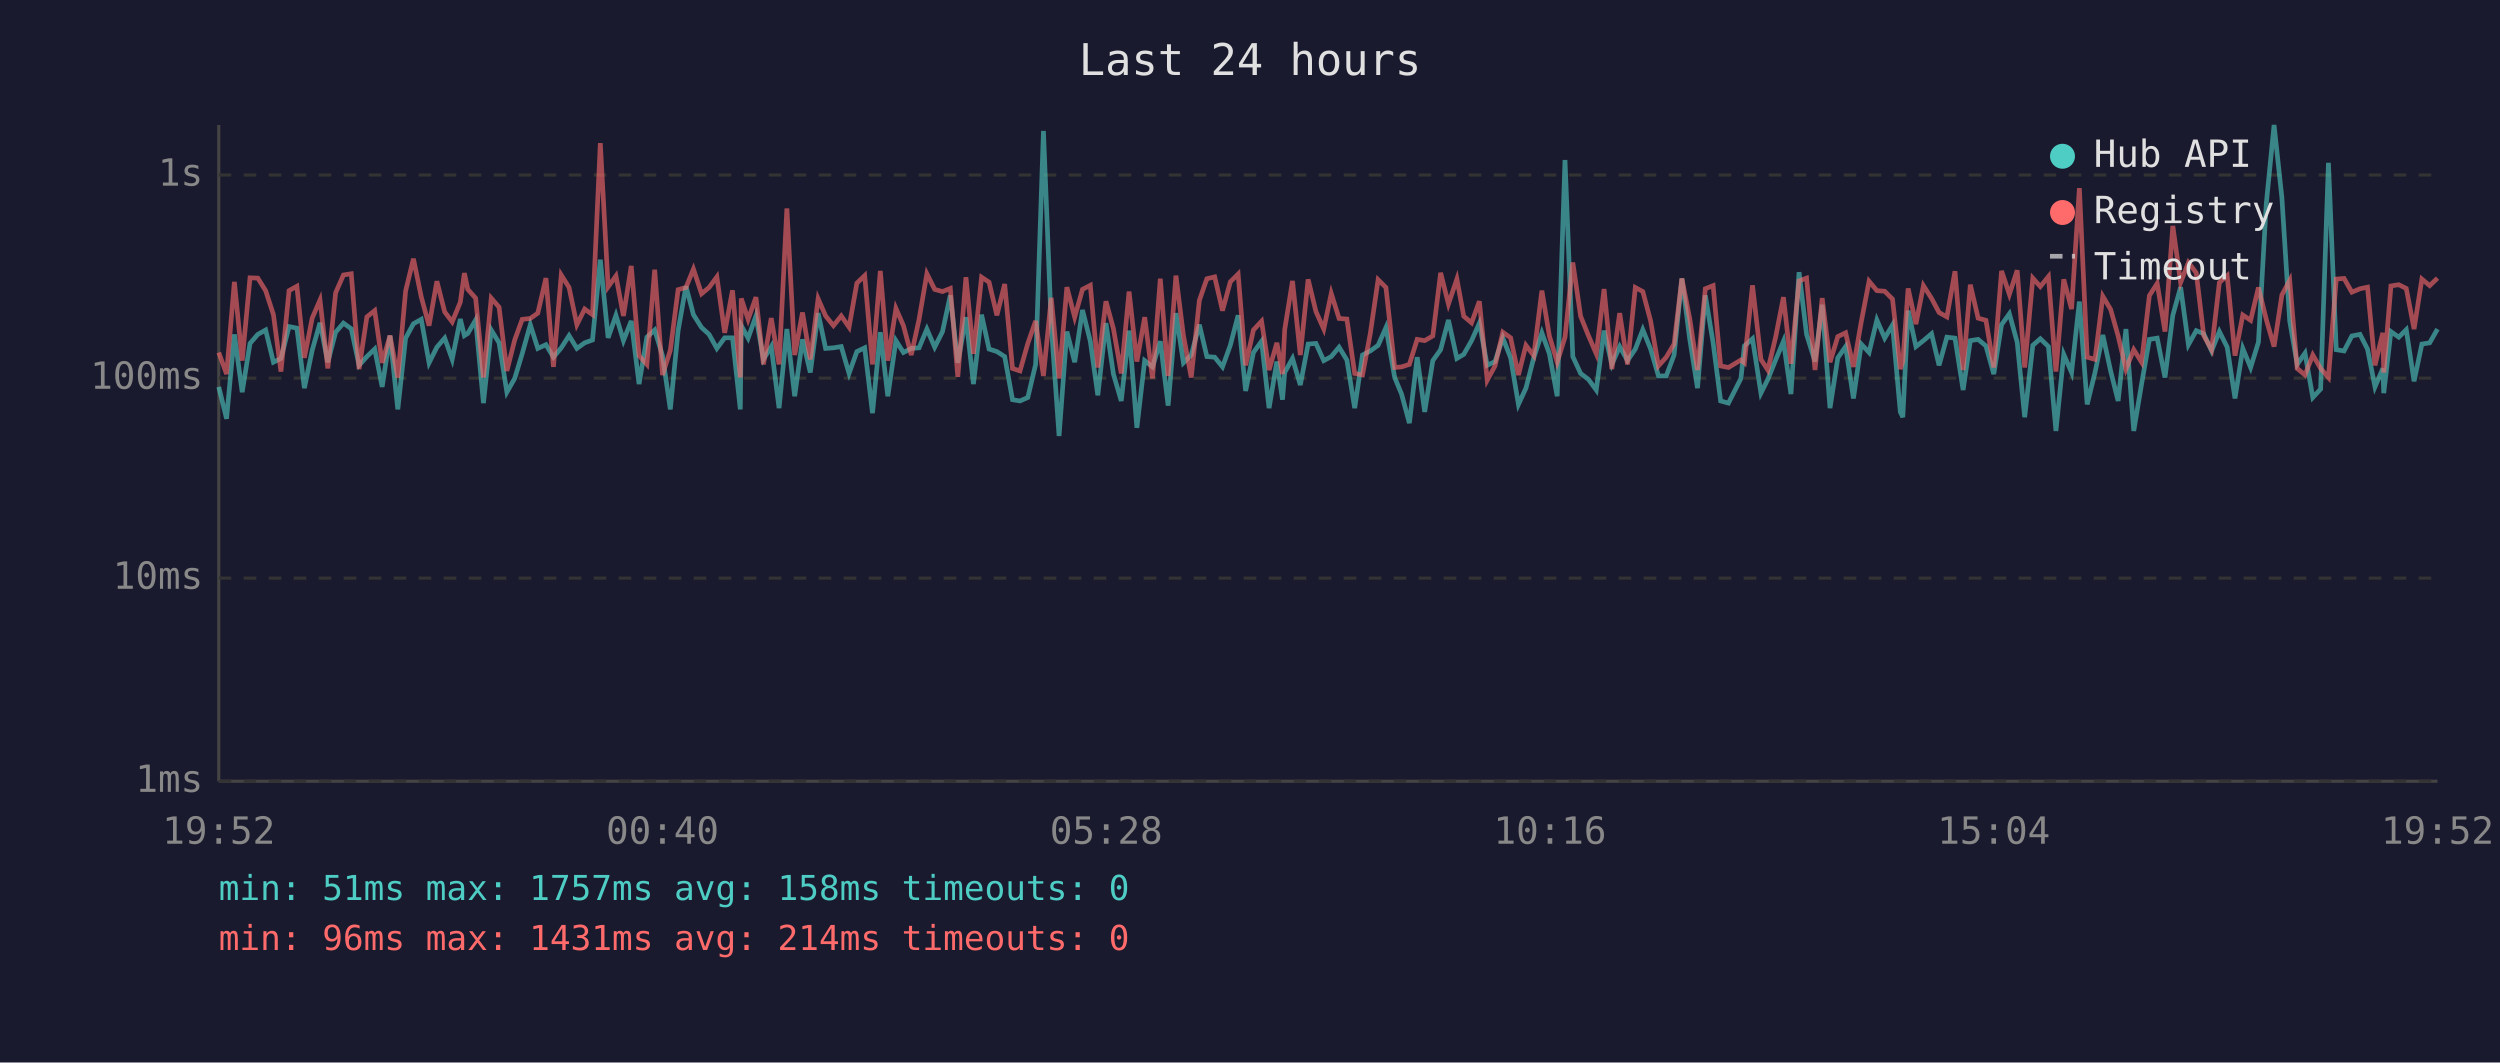
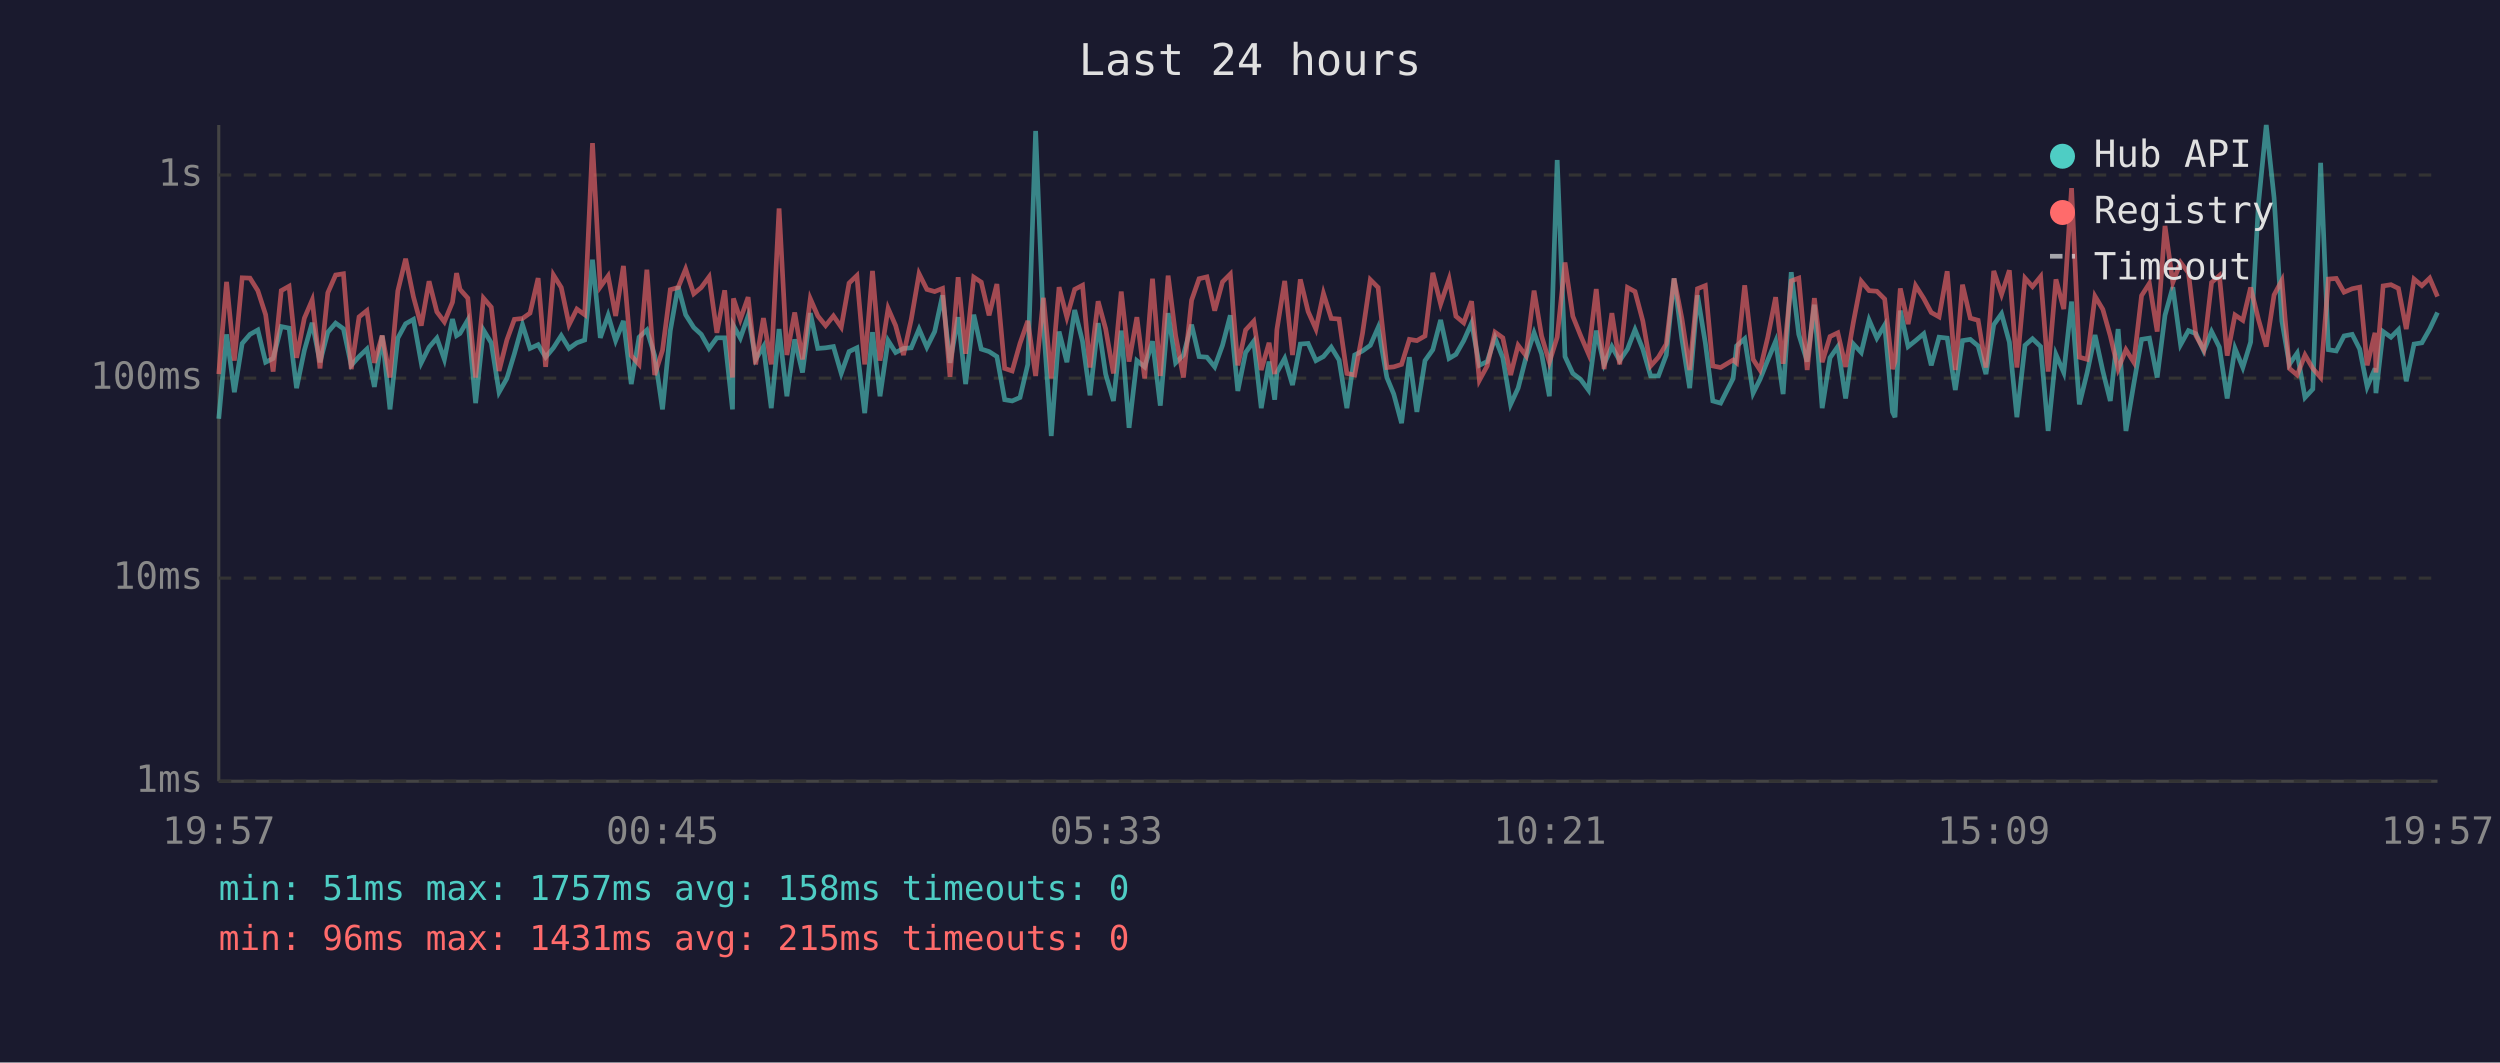
<svg xmlns="http://www.w3.org/2000/svg" viewBox="0 0 800 340" font-family="monospace" font-size="12">
  <rect width="800" height="340" fill="#1a1a2e" />
  <text x="400" y="24" fill="#e0e0e0" font-size="14" text-anchor="middle">Last 24 hours</text>
  <line x1="70" y1="40" x2="70" y2="250" stroke="#444" stroke-width="1" />
  <line x1="70" y1="250" x2="780" y2="250" stroke="#444" stroke-width="1" />
  <line x1="70" y1="250" x2="780" y2="250" stroke="#333" stroke-width="1" stroke-dasharray="4" />
  <text x="65" y="250" fill="#888" text-anchor="end" dominant-baseline="middle">1ms</text>
  <line x1="70" y1="185" x2="780" y2="185" stroke="#333" stroke-width="1" stroke-dasharray="4" />
  <text x="65" y="185" fill="#888" text-anchor="end" dominant-baseline="middle">10ms</text>
  <line x1="70" y1="121" x2="780" y2="121" stroke="#333" stroke-width="1" stroke-dasharray="4" />
  <text x="65" y="121" fill="#888" text-anchor="end" dominant-baseline="middle">100ms</text>
  <line x1="70" y1="56" x2="780" y2="56" stroke="#333" stroke-width="1" stroke-dasharray="4" />
  <text x="65" y="56" fill="#888" text-anchor="end" dominant-baseline="middle">1s</text>
-   <text x="70" y="270" fill="#888" text-anchor="middle">19:52</text>
-   <text x="212" y="270" fill="#888" text-anchor="middle">00:40</text>
-   <text x="354" y="270" fill="#888" text-anchor="middle">05:28</text>
-   <text x="496" y="270" fill="#888" text-anchor="middle">10:16</text>
-   <text x="638" y="270" fill="#888" text-anchor="middle">15:04</text>
-   <text x="780" y="270" fill="#888" text-anchor="middle">19:52</text>
-   <polyline points="70.0,123.8 72.5,134.0 75.0,107.0 77.5,125.5 80.0,109.9 82.5,107.0 85.0,105.6 87.5,115.9 89.9,114.7 92.5,104.5 95.0,105.0 97.4,124.2 99.9,112.1 102.4,103.3 104.9,115.9 107.4,106.3 109.9,103.4 112.4,105.2 114.9,116.9 117.4,114.1 119.9,111.7 122.3,123.8 124.8,107.4 127.3,131.0 129.8,108.2 132.3,103.6 134.8,102.2 137.3,116.1 139.8,111.1 142.3,108.2 144.7,115.0 147.3,102.1 148.6,107.4 149.7,106.7 152.2,102.4 154.7,129.0 157.2,105.6 159.7,109.7 162.2,125.5 164.7,121.1 167.1,113.2 169.7,103.9 172.1,111.5 174.7,110.3 177.1,114.3 179.6,111.3 182.1,107.4 184.6,111.5 187.1,109.7 189.6,108.8 192.1,83.1 194.6,108.1 197.1,100.9 199.5,109.0 202.0,102.7 204.5,122.9 207.0,107.9 209.5,105.6 212.0,113.8 214.5,131.0 217.0,105.8 219.5,91.6 221.9,100.7 224.5,104.8 226.9,107.0 229.4,111.5 231.9,108.1 234.4,108.1 236.9,131.0 237.2,104.2 239.4,108.2 241.9,101.1 244.3,115.0 246.8,110.9 249.3,130.6 251.8,105.3 254.3,126.8 256.8,108.6 259.3,119.2 261.8,100.2 264.2,111.5 266.7,111.3 269.2,110.9 271.7,119.5 274.2,112.5 276.7,111.3 279.2,132.2 281.7,106.3 284.1,126.8 286.7,109.0 289.1,112.8 291.6,111.5 294.1,111.3 296.6,105.3 299.1,111.1 301.6,106.1 304.1,94.5 306.5,116.1 309.1,101.5 311.5,122.9 314.1,100.7 316.5,111.7 319.0,112.5 321.5,114.1 324.0,127.9 326.4,128.3 328.9,127.2 331.4,116.6 333.9,41.9 336.4,104.0 338.9,139.5 341.4,106.1 343.9,115.9 346.4,99.2 348.9,109.2 351.3,126.5 353.9,103.4 356.3,119.7 358.8,128.3 361.3,105.8 363.8,136.9 366.3,115.4 368.8,117.4 371.3,109.2 373.8,129.8 376.3,100.2 378.7,116.1 381.2,113.6 383.8,103.9 386.2,114.1 388.7,114.3 391.2,117.4 393.7,110.5 396.2,100.9 398.6,125.1 401.1,112.8 403.7,109.2 406.1,130.6 408.6,115.7 410.4,127.9 411.1,119.2 413.6,114.7 416.1,123.2 418.6,110.1 421.1,109.9 423.6,115.4 426.0,114.1 428.5,111.1 431.0,115.2 433.5,130.6 436.0,113.6 438.5,112.3 441.0,110.5 443.5,104.8 446.3,120.8 448.5,126.1 451.0,135.4 453.5,114.3 455.9,131.8 458.5,115.4 461.0,111.9 463.5,102.4 466.2,114.7 468.4,113.4 470.9,109.0 473.4,103.4 475.9,116.9 478.4,115.7 480.9,108.1 483.4,114.5 485.9,129.4 488.3,124.2 490.8,114.5 493.4,106.5 495.8,113.2 498.3,126.8 500.8,51.2 503.3,114.1 505.8,119.5 508.3,121.4 510.8,124.8 513.3,105.8 515.8,116.6 518.3,110.9 520.8,115.4 523.3,111.7 525.7,105.5 528.2,111.7 530.7,120.3 533.2,120.3 535.7,113.6 538.2,89.1 540.7,108.4 543.2,124.2 545.7,94.5 548.2,109.7 550.6,128.3 553.1,129.0 557.1,121.1 558.2,110.7 560.8,108.4 563.5,125.8 565.7,121.4 568.2,115.2 570.7,109.2 573.1,126.1 575.7,87.1 578.1,107.0 580.8,115.7 583.1,97.5 585.6,130.6 588.1,114.5 590.6,110.9 593.1,127.5 595.6,110.1 598.1,112.8 600.6,102.4 603.1,108.2 605.6,104.0 608.1,131.8 608.9,133.5 610.6,99.4 613.1,110.9 615.5,109.0 618.1,106.8 620.5,116.9 623.0,107.9 625.6,108.2 628.2,124.8 630.5,109.0 633.0,108.6 635.5,110.7 638.0,119.7 640.5,103.9 643.0,100.4 645.5,109.5 647.9,133.5 650.5,110.5 652.9,108.4 655.5,110.9 657.9,137.9 660.4,113.4 662.9,119.2 665.4,96.5 667.9,129.4 670.4,119.2 672.9,107.2 675.4,118.7 677.8,128.3 680.3,105.3 682.8,137.9 685.3,122.9 687.8,108.6 690.3,108.2 692.8,120.8 695.3,100.9 697.8,91.9 700.3,110.3 702.8,105.8 705.2,106.8 707.7,112.3 710.2,106.1 712.7,111.1 715.2,127.5 717.7,111.5 720.2,117.6 722.7,109.5 725.2,65.3 727.7,40.0 730.2,63.2 732.7,102.7 735.1,116.6 737.6,113.0 740.1,127.2 742.6,124.5 745.1,52.1 747.6,111.9 750.1,112.3 752.6,107.5 755.2,107.0 757.6,111.7 760.0,123.8 762.5,117.9 762.8,125.8 765.1,106.1 767.6,107.9 770.0,105.5 772.5,122.0 775.0,110.1 777.5,109.7 780.0,105.3" fill="none" stroke="#4ecdc4" stroke-width="1.5" opacity="0.6" />
-   <polyline points="70.0,112.8 72.5,119.7 75.0,90.2 77.5,115.4 80.0,88.9 82.5,89.0 85.0,93.0 87.5,100.7 89.9,118.9 92.5,93.0 95.0,91.6 97.4,114.5 99.9,101.8 102.4,96.0 104.9,117.9 107.4,93.7 109.9,88.0 112.4,87.6 114.9,118.1 117.4,101.4 119.9,99.4 122.3,116.1 124.8,107.4 127.3,120.8 129.8,93.1 132.3,82.8 134.8,95.0 137.3,104.2 139.8,90.0 142.3,99.8 144.7,103.0 147.3,96.7 148.6,87.4 149.7,92.6 152.2,95.4 154.7,120.8 157.2,95.4 159.7,98.3 162.2,118.7 164.7,108.8 167.1,102.2 169.7,101.9 172.1,100.2 174.7,89.0 177.1,117.4 179.6,88.0 182.1,92.0 184.6,103.9 187.1,98.9 189.6,100.7 192.1,45.8 194.6,91.8 197.1,88.3 199.5,101.1 202.0,85.1 204.5,113.8 207.0,116.6 209.5,86.3 212.0,120.0 214.5,112.1 217.0,92.7 219.5,92.0 221.9,86.1 224.5,94.0 226.9,92.0 229.4,88.6 231.9,106.5 234.4,92.9 236.9,120.8 237.2,95.5 239.4,102.2 241.9,95.1 244.3,116.6 246.8,101.8 249.3,116.6 251.8,66.7 254.3,113.6 256.8,100.0 259.3,115.0 261.8,95.6 264.2,101.1 266.7,104.2 269.2,101.1 271.7,104.7 274.2,90.6 276.7,88.2 279.2,116.6 281.7,86.7 284.1,115.4 286.7,98.7 289.1,104.2 291.6,113.6 294.1,102.2 296.6,87.6 299.1,92.6 301.6,93.3 304.1,92.3 306.5,120.6 309.1,88.7 311.5,113.2 314.1,88.7 316.5,90.3 319.0,100.9 321.5,90.9 324.0,117.9 326.4,118.7 328.9,109.9 331.4,102.7 333.9,120.3 336.4,95.3 338.9,121.1 341.4,91.9 343.9,101.5 346.4,92.6 348.9,91.3 351.3,117.6 353.9,96.4 356.3,105.2 358.8,119.5 361.3,93.3 363.8,115.7 366.3,101.5 368.8,121.1 371.3,89.2 373.8,120.3 376.3,88.2 378.7,107.4 381.2,120.8 383.8,96.1 386.2,89.2 388.7,88.6 391.2,99.4 393.7,90.2 396.2,87.7 398.6,116.9 401.1,105.6 403.7,102.8 406.1,118.4 408.6,109.7 410.4,119.7 411.1,105.5 413.6,89.9 416.1,113.6 418.6,89.4 421.1,99.7 423.6,105.3 426.0,93.9 428.5,101.9 431.0,102.1 433.5,119.5 436.0,120.0 438.5,106.7 441.0,89.5 443.5,92.0 446.3,117.6 448.5,117.4 451.0,116.6 453.5,108.6 455.9,109.0 458.5,107.5 461.0,87.3 463.5,97.3 466.2,89.3 468.4,101.2 470.9,103.3 473.4,96.4 475.9,121.7 478.4,117.1 480.9,106.3 483.4,108.1 485.9,120.0 488.3,110.5 490.8,113.8 493.4,93.0 495.8,107.5 498.3,115.9 500.8,107.9 503.3,84.0 505.8,101.2 508.3,107.4 510.8,113.2 513.3,92.5 515.8,118.1 518.3,100.2 520.8,116.6 523.3,92.0 525.7,93.3 528.2,102.7 530.7,117.1 533.2,114.3 535.7,110.1 538.2,89.1 540.7,101.9 543.2,118.4 545.7,92.4 548.2,91.4 550.6,117.1 553.1,117.6 557.1,115.2 558.2,116.1 560.8,91.3 563.5,115.0 565.7,118.4 568.2,107.9 570.7,95.1 573.1,116.4 575.7,89.9 578.1,89.0 580.8,118.4 583.1,95.4 585.6,115.9 588.1,107.7 590.6,106.5 593.1,117.4 595.6,103.0 598.1,90.0 600.6,93.0 603.1,93.2 605.6,95.7 608.1,118.1 608.9,115.7 610.6,92.3 613.1,103.7 615.5,91.4 618.1,95.5 620.5,100.0 623.0,101.4 625.6,86.8 628.2,118.4 630.5,91.1 633.0,101.8 635.5,102.5 638.0,117.6 640.5,86.7 643.0,94.2 645.5,86.5 647.9,117.6 650.5,89.0 652.9,91.7 655.5,88.5 657.9,118.9 660.4,89.4 662.9,98.9 665.4,60.2 667.9,114.3 670.4,115.0 672.9,94.8 675.4,99.0 677.8,107.5 680.3,118.1 682.8,111.9 685.3,115.9 687.8,94.6 690.3,90.7 692.8,106.1 695.3,72.3 697.8,90.4 700.3,84.0 702.8,87.3 705.2,107.4 707.7,111.9 710.2,90.4 712.7,88.2 715.2,113.8 717.7,100.8 720.2,102.5 722.7,92.0 725.2,102.2 727.7,110.9 730.2,94.4 732.7,89.7 735.1,117.9 737.6,120.0 740.1,113.6 742.6,117.9 745.1,120.8 747.6,89.3 750.1,89.1 752.6,93.5 755.2,92.4 757.6,91.9 760.0,116.9 762.5,106.5 762.8,119.2 765.1,91.5 767.6,91.1 770.0,92.3 772.5,105.3 775.0,89.3 777.5,91.4 780.0,89.0" fill="none" stroke="#ff6b6b" stroke-width="1.5" opacity="0.6" />
+   <text x="70" y="270" fill="#888" text-anchor="middle">19:57</text>
+   <text x="212" y="270" fill="#888" text-anchor="middle">00:45</text>
+   <text x="354" y="270" fill="#888" text-anchor="middle">05:33</text>
+   <text x="496" y="270" fill="#888" text-anchor="middle">10:21</text>
+   <text x="638" y="270" fill="#888" text-anchor="middle">15:09</text>
+   <text x="780" y="270" fill="#888" text-anchor="middle">19:57</text>
+   <polyline points="70.0,134.0 72.5,107.0 75.0,125.5 77.5,109.9 80.0,107.0 82.5,105.6 85.0,115.9 87.4,114.7 90.0,104.5 92.5,105.0 94.9,124.2 97.4,112.1 99.9,103.3 102.4,115.9 104.9,106.3 107.4,103.4 109.9,105.2 112.4,116.9 114.9,114.1 117.4,111.7 119.8,123.8 122.3,107.4 124.8,131.0 127.3,108.2 129.8,103.6 132.3,102.2 134.8,116.1 137.3,111.1 139.8,108.2 142.2,115.0 144.8,102.1 146.1,107.4 147.2,106.7 149.7,102.4 152.2,129.0 154.7,105.6 157.2,109.7 159.7,125.5 162.2,121.1 164.6,113.2 167.2,103.9 169.6,111.5 172.2,110.3 174.6,114.3 177.1,111.3 179.6,107.4 182.1,111.5 184.6,109.7 187.1,108.8 189.6,83.1 192.1,108.1 194.6,100.9 197.0,109.0 199.5,102.7 202.0,122.9 204.5,107.9 207.0,105.6 209.5,113.8 212.0,131.0 214.5,105.8 217.0,91.6 219.4,100.7 222.0,104.8 224.4,107.0 226.9,111.5 229.4,108.1 231.9,108.1 234.4,131.0 234.7,104.2 236.9,108.2 239.4,101.1 241.8,115.0 244.3,110.9 246.8,130.6 249.3,105.3 251.8,126.8 254.3,108.6 256.8,119.2 259.3,100.2 261.7,111.5 264.2,111.3 266.7,110.9 269.2,119.5 271.7,112.5 274.2,111.3 276.7,132.2 279.2,106.3 281.6,126.8 284.2,109.0 286.6,112.8 289.1,111.5 291.6,111.3 294.1,105.3 296.6,111.1 299.1,106.1 301.6,94.5 304.0,116.1 306.6,101.5 309.0,122.9 311.6,100.7 314.0,111.7 316.5,112.5 319.0,114.1 321.5,127.9 323.9,128.3 326.4,127.2 328.9,116.6 331.4,41.9 333.9,104.0 336.4,139.5 338.9,106.1 341.4,115.9 343.9,99.2 346.4,109.2 348.8,126.5 351.4,103.4 353.8,119.7 356.3,128.3 358.8,105.8 361.3,136.9 363.8,115.4 366.3,117.4 368.8,109.2 371.3,129.8 373.8,100.2 376.2,116.1 378.7,113.6 381.3,103.9 383.7,114.1 386.2,114.3 388.7,117.4 391.2,110.5 393.7,100.9 396.1,125.1 398.6,112.8 401.2,109.2 403.6,130.6 406.1,115.7 407.9,127.9 408.6,119.2 411.1,114.7 413.6,123.2 416.1,110.1 418.6,109.9 421.1,115.4 423.5,114.1 426.0,111.1 428.5,115.2 431.0,130.6 433.5,113.6 436.0,112.3 438.5,110.5 441.0,104.8 443.8,120.8 446.0,126.1 448.5,135.4 451.0,114.3 453.4,131.8 456.0,115.4 458.5,111.9 461.0,102.4 463.7,114.7 465.9,113.4 468.4,109.0 470.9,103.4 473.4,116.9 475.9,115.7 478.4,108.1 480.9,114.5 483.4,129.4 485.8,124.2 488.3,114.5 490.9,106.5 493.3,113.2 495.8,126.8 498.3,51.2 500.8,114.1 503.3,119.5 505.8,121.4 508.3,124.8 510.8,105.8 513.3,116.6 515.8,110.9 518.3,115.4 520.8,111.7 523.2,105.5 525.7,111.7 528.2,120.3 530.7,120.3 533.2,113.6 535.7,89.1 538.2,108.4 540.7,124.2 543.2,94.5 545.7,109.7 548.1,128.3 550.6,129.0 554.6,121.1 555.7,110.7 558.3,108.4 561.0,125.8 563.2,121.4 565.7,115.2 568.2,109.2 570.6,126.1 573.2,87.1 575.6,107.0 578.3,115.7 580.6,97.5 583.1,130.6 585.6,114.5 588.1,110.9 590.6,127.5 593.1,110.1 595.6,112.8 598.1,102.4 600.6,108.2 603.1,104.0 605.6,131.8 606.4,133.5 608.1,99.4 610.6,110.9 613.0,109.0 615.6,106.8 618.0,116.9 620.5,107.9 623.1,108.2 625.7,124.8 628.0,109.0 630.5,108.6 633.0,110.7 635.5,119.7 638.0,103.9 640.5,100.4 643.0,109.5 645.4,133.5 648.0,110.5 650.4,108.4 653.0,110.9 655.4,137.9 657.9,113.4 660.4,119.2 662.9,96.5 665.4,129.4 667.9,119.2 670.4,107.2 672.9,118.7 675.3,128.3 677.8,105.3 680.3,137.9 682.8,122.9 685.3,108.6 687.8,108.2 690.3,120.8 692.8,100.9 695.3,91.9 697.8,110.3 700.3,105.8 702.7,106.8 705.2,112.3 707.7,106.1 710.2,111.1 712.7,127.5 715.2,111.5 717.7,117.6 720.2,109.5 722.7,65.3 725.2,40.0 727.7,63.2 730.2,102.7 732.6,116.6 735.1,113.0 737.6,127.2 740.1,124.5 742.6,52.1 745.1,111.9 747.6,112.3 750.1,107.5 752.7,107.0 755.1,111.7 757.5,123.8 760.0,117.9 760.3,125.8 762.6,106.1 765.1,107.9 767.5,105.5 770.0,122.0 772.5,110.1 775.0,109.7 777.5,105.3 780.0,100.0" fill="none" stroke="#4ecdc4" stroke-width="1.5" opacity="0.6" />
+   <polyline points="70.0,119.7 72.5,90.2 75.0,115.4 77.5,88.9 80.0,89.0 82.5,93.0 85.0,100.7 87.4,118.9 90.0,93.0 92.5,91.6 94.9,114.5 97.4,101.8 99.9,96.0 102.4,117.9 104.9,93.7 107.4,88.0 109.9,87.6 112.4,118.1 114.9,101.4 117.4,99.4 119.8,116.1 122.3,107.4 124.8,120.8 127.3,93.1 129.8,82.8 132.3,95.0 134.8,104.2 137.3,90.0 139.8,99.8 142.2,103.0 144.8,96.7 146.1,87.4 147.2,92.6 149.7,95.4 152.2,120.8 154.7,95.4 157.2,98.3 159.7,118.7 162.2,108.8 164.6,102.2 167.2,101.9 169.6,100.2 172.2,89.0 174.6,117.4 177.1,88.0 179.6,92.0 182.1,103.9 184.6,98.9 187.1,100.7 189.6,45.8 192.1,91.8 194.6,88.3 197.0,101.1 199.5,85.1 202.0,113.8 204.5,116.6 207.0,86.3 209.5,120.0 212.0,112.1 214.5,92.7 217.0,92.0 219.4,86.1 222.0,94.0 224.4,92.0 226.9,88.6 229.4,106.5 231.9,92.9 234.4,120.8 234.7,95.5 236.9,102.2 239.4,95.1 241.8,116.6 244.3,101.8 246.8,116.6 249.3,66.7 251.8,113.6 254.3,100.0 256.8,115.0 259.3,95.6 261.7,101.1 264.2,104.2 266.7,101.1 269.2,104.7 271.7,90.6 274.2,88.2 276.7,116.6 279.2,86.7 281.6,115.4 284.2,98.7 286.6,104.2 289.1,113.6 291.6,102.2 294.1,87.6 296.6,92.6 299.1,93.3 301.6,92.3 304.0,120.6 306.6,88.7 309.0,113.2 311.6,88.7 314.0,90.3 316.5,100.9 319.0,90.9 321.5,117.9 323.9,118.7 326.4,109.9 328.9,102.7 331.4,120.3 333.9,95.3 336.4,121.1 338.9,91.9 341.4,101.5 343.9,92.6 346.4,91.3 348.8,117.6 351.4,96.4 353.8,105.2 356.3,119.5 358.8,93.3 361.3,115.7 363.8,101.5 366.3,121.1 368.8,89.2 371.3,120.3 373.8,88.2 376.2,107.4 378.7,120.8 381.3,96.1 383.7,89.2 386.2,88.6 388.7,99.4 391.2,90.2 393.7,87.7 396.1,116.9 398.6,105.6 401.2,102.8 403.6,118.4 406.1,109.7 407.9,119.7 408.6,105.5 411.1,89.9 413.6,113.6 416.1,89.4 418.6,99.7 421.1,105.3 423.5,93.9 426.0,101.9 428.5,102.1 431.0,119.5 433.5,120.0 436.0,106.7 438.5,89.5 441.0,92.0 443.8,117.6 446.0,117.4 448.5,116.6 451.0,108.6 453.4,109.0 456.0,107.5 458.5,87.3 461.0,97.3 463.7,89.3 465.9,101.2 468.4,103.3 470.9,96.4 473.4,121.7 475.9,117.1 478.4,106.3 480.9,108.1 483.4,120.0 485.8,110.5 488.3,113.8 490.9,93.0 493.3,107.5 495.8,115.9 498.3,107.9 500.8,84.0 503.3,101.2 505.8,107.4 508.3,113.2 510.8,92.5 513.3,118.1 515.8,100.2 518.3,116.6 520.8,92.0 523.2,93.3 525.7,102.7 528.2,117.1 530.7,114.3 533.2,110.1 535.7,89.1 538.2,101.9 540.7,118.4 543.2,92.4 545.7,91.4 548.1,117.1 550.6,117.6 554.6,115.2 555.7,116.1 558.3,91.3 561.0,115.0 563.2,118.4 565.7,107.9 568.2,95.1 570.6,116.4 573.2,89.9 575.6,89.0 578.3,118.4 580.6,95.4 583.1,115.9 585.6,107.7 588.1,106.5 590.6,117.4 593.1,103.0 595.6,90.0 598.1,93.0 600.6,93.2 603.1,95.7 605.6,118.1 606.4,115.7 608.1,92.3 610.6,103.7 613.0,91.4 615.6,95.5 618.0,100.0 620.5,101.4 623.1,86.8 625.7,118.4 628.0,91.1 630.5,101.8 633.0,102.5 635.5,117.6 638.0,86.7 640.5,94.2 643.0,86.5 645.4,117.6 648.0,89.0 650.4,91.7 653.0,88.5 655.4,118.9 657.9,89.4 660.4,98.9 662.9,60.2 665.4,114.3 667.9,115.0 670.4,94.8 672.9,99.0 675.3,107.5 677.8,118.1 680.3,111.9 682.8,115.9 685.3,94.6 687.8,90.7 690.3,106.1 692.8,72.3 695.3,90.4 697.8,84.0 700.3,87.3 702.7,107.4 705.2,111.9 707.7,90.4 710.2,88.2 712.7,113.8 715.2,100.8 717.7,102.5 720.2,92.0 722.7,102.2 725.2,110.9 727.7,94.4 730.2,89.7 732.6,117.9 735.1,120.0 737.6,113.6 740.1,117.9 742.6,120.8 745.1,89.3 747.6,89.1 750.1,93.5 752.7,92.4 755.1,91.9 757.5,116.9 760.0,106.5 760.3,119.2 762.6,91.5 765.1,91.1 767.5,92.3 770.0,105.3 772.5,89.3 775.0,91.4 777.5,89.0 780.0,94.9" fill="none" stroke="#ff6b6b" stroke-width="1.5" opacity="0.6" />
  <circle cx="660" cy="50" r="4" fill="#4ecdc4" />
  <text x="670" y="50" fill="#e0e0e0" dominant-baseline="middle">Hub API</text>
  <circle cx="660" cy="68" r="4" fill="#ff6b6b" />
  <text x="670" y="68" fill="#e0e0e0" dominant-baseline="middle">Registry</text>
  <line x1="656" y1="82" x2="664" y2="82" stroke="#e0e0e0" stroke-width="1.5" stroke-dasharray="4,3" opacity="0.7" />
  <text x="670" y="86" fill="#e0e0e0" dominant-baseline="middle">Timeout</text>
  <text x="70" y="288" fill="#4ecdc4" font-size="11">min: 51ms  max: 1757ms  avg: 158ms  timeouts: 0</text>
-   <text x="70" y="304" fill="#ff6b6b" font-size="11">min: 96ms  max: 1431ms  avg: 214ms  timeouts: 0</text>
+   <text x="70" y="304" fill="#ff6b6b" font-size="11">min: 96ms  max: 1431ms  avg: 215ms  timeouts: 0</text>
</svg>
